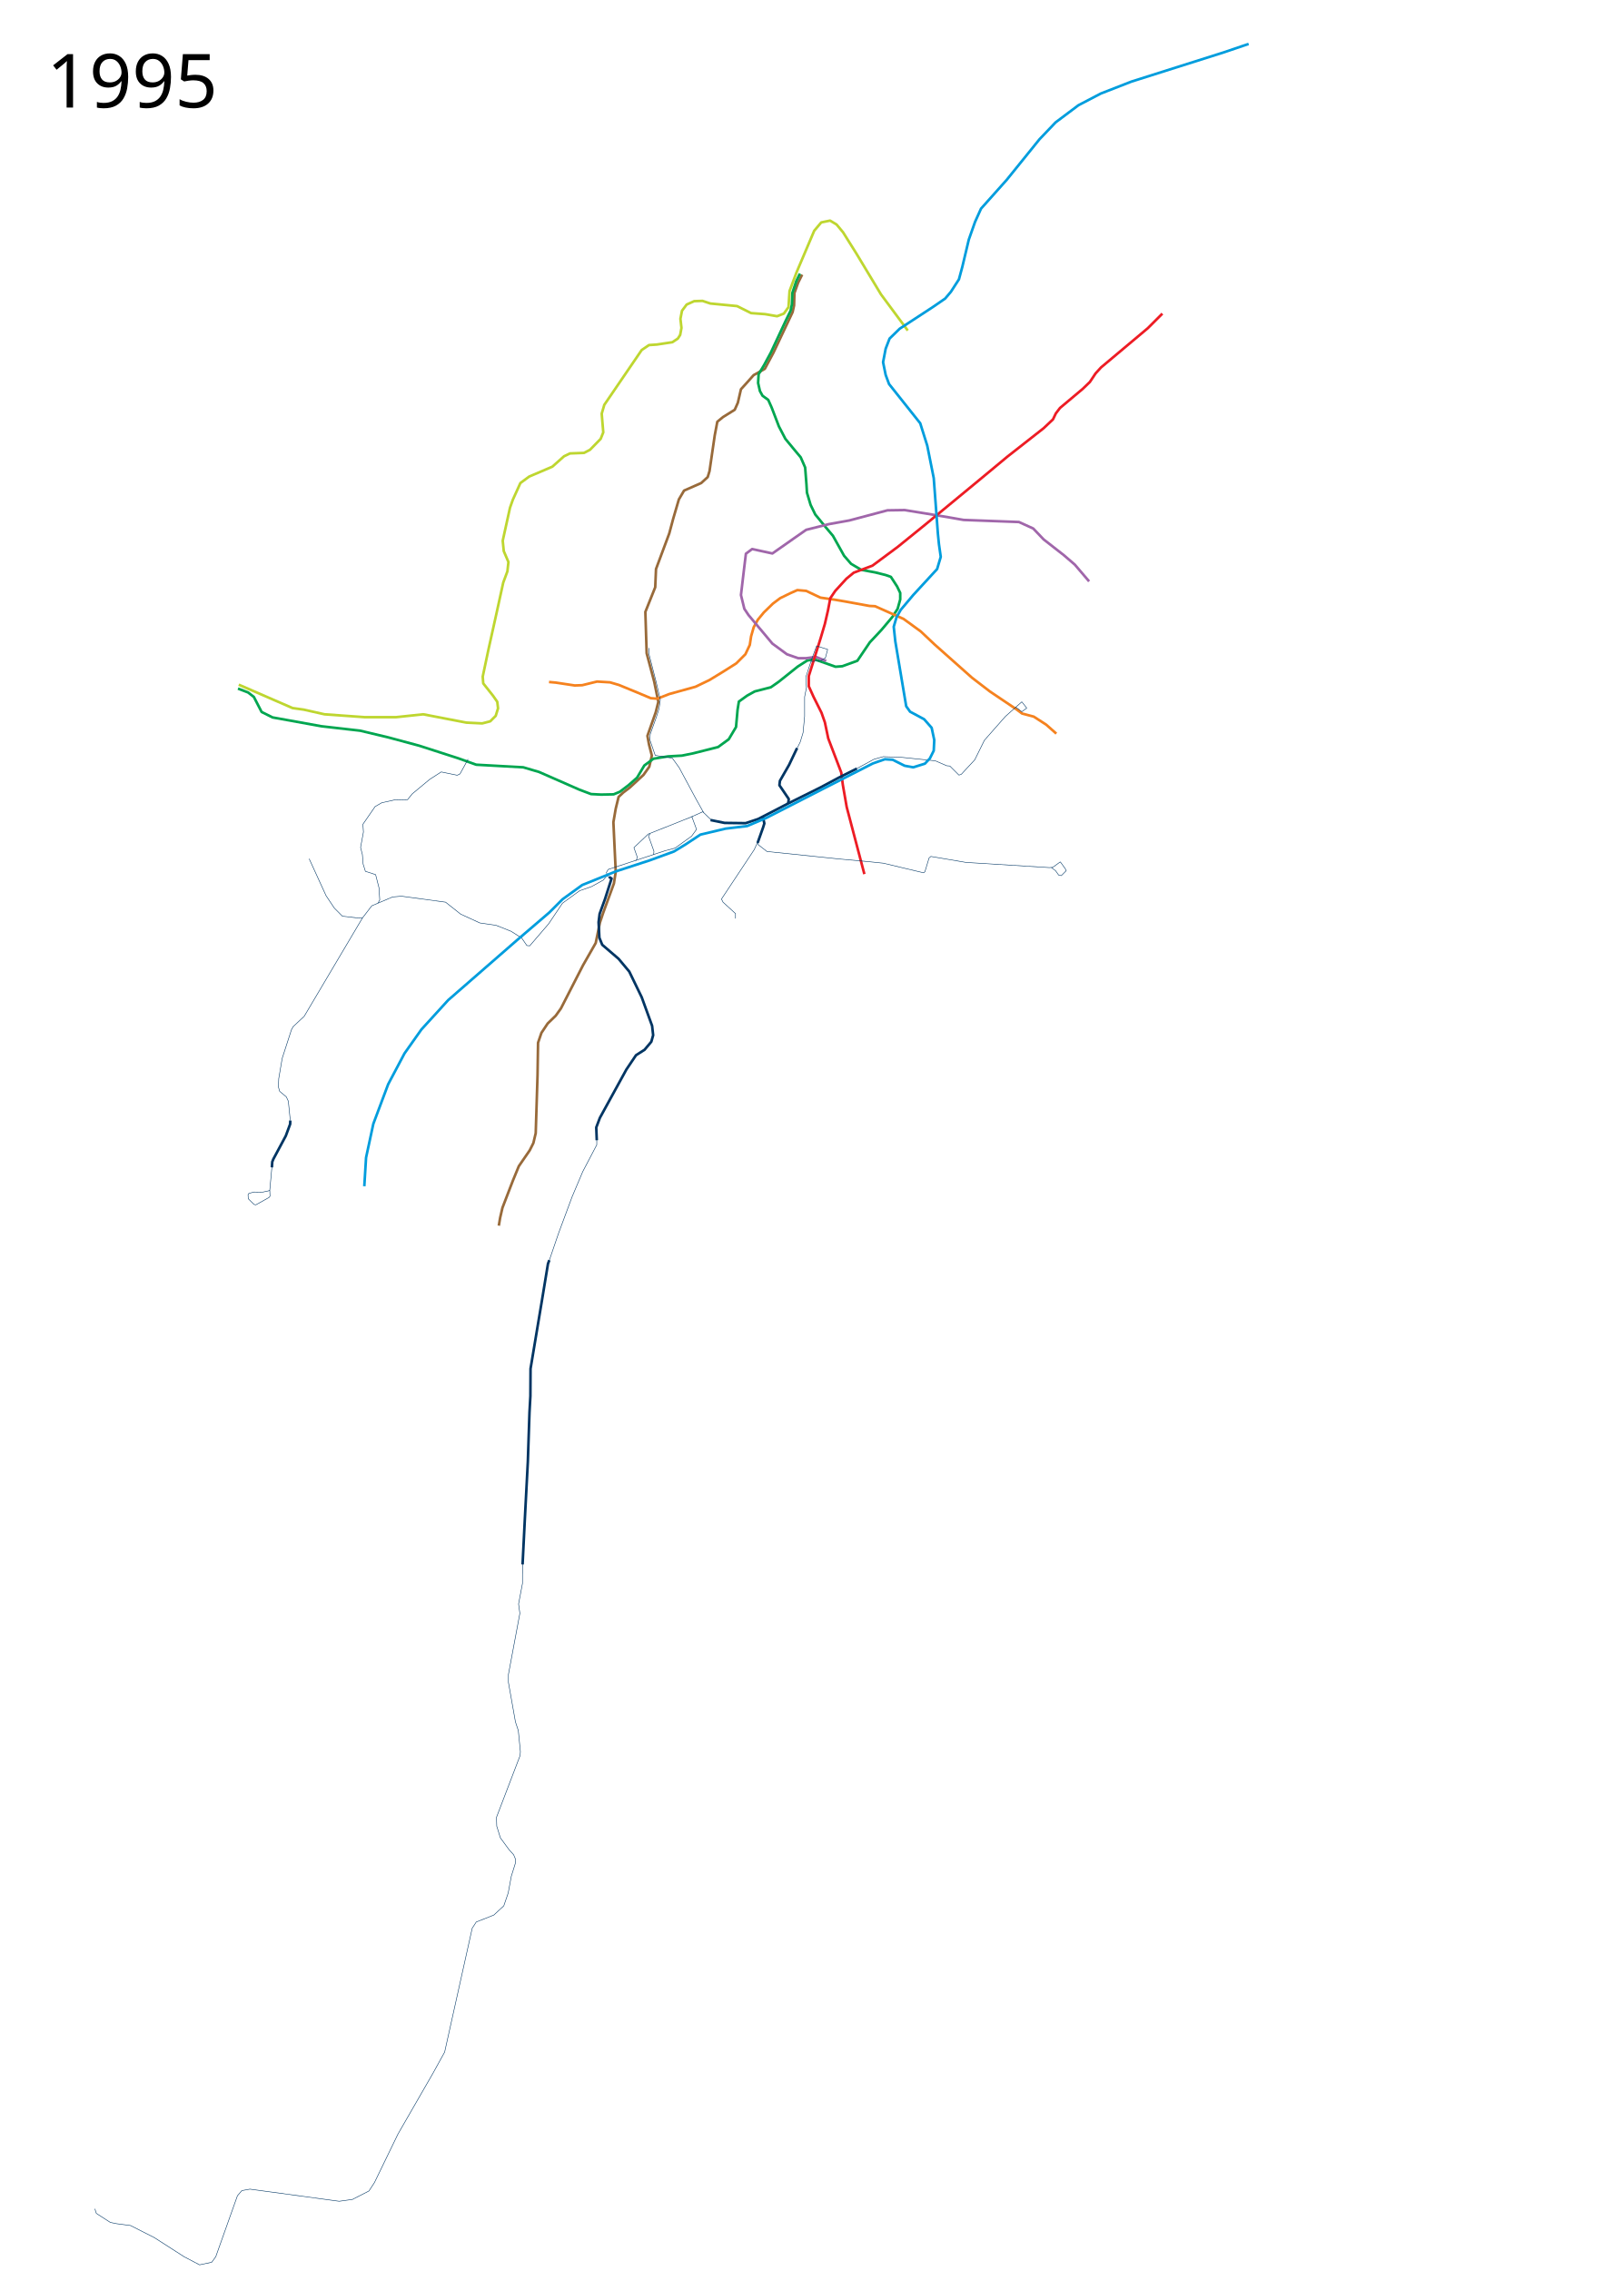
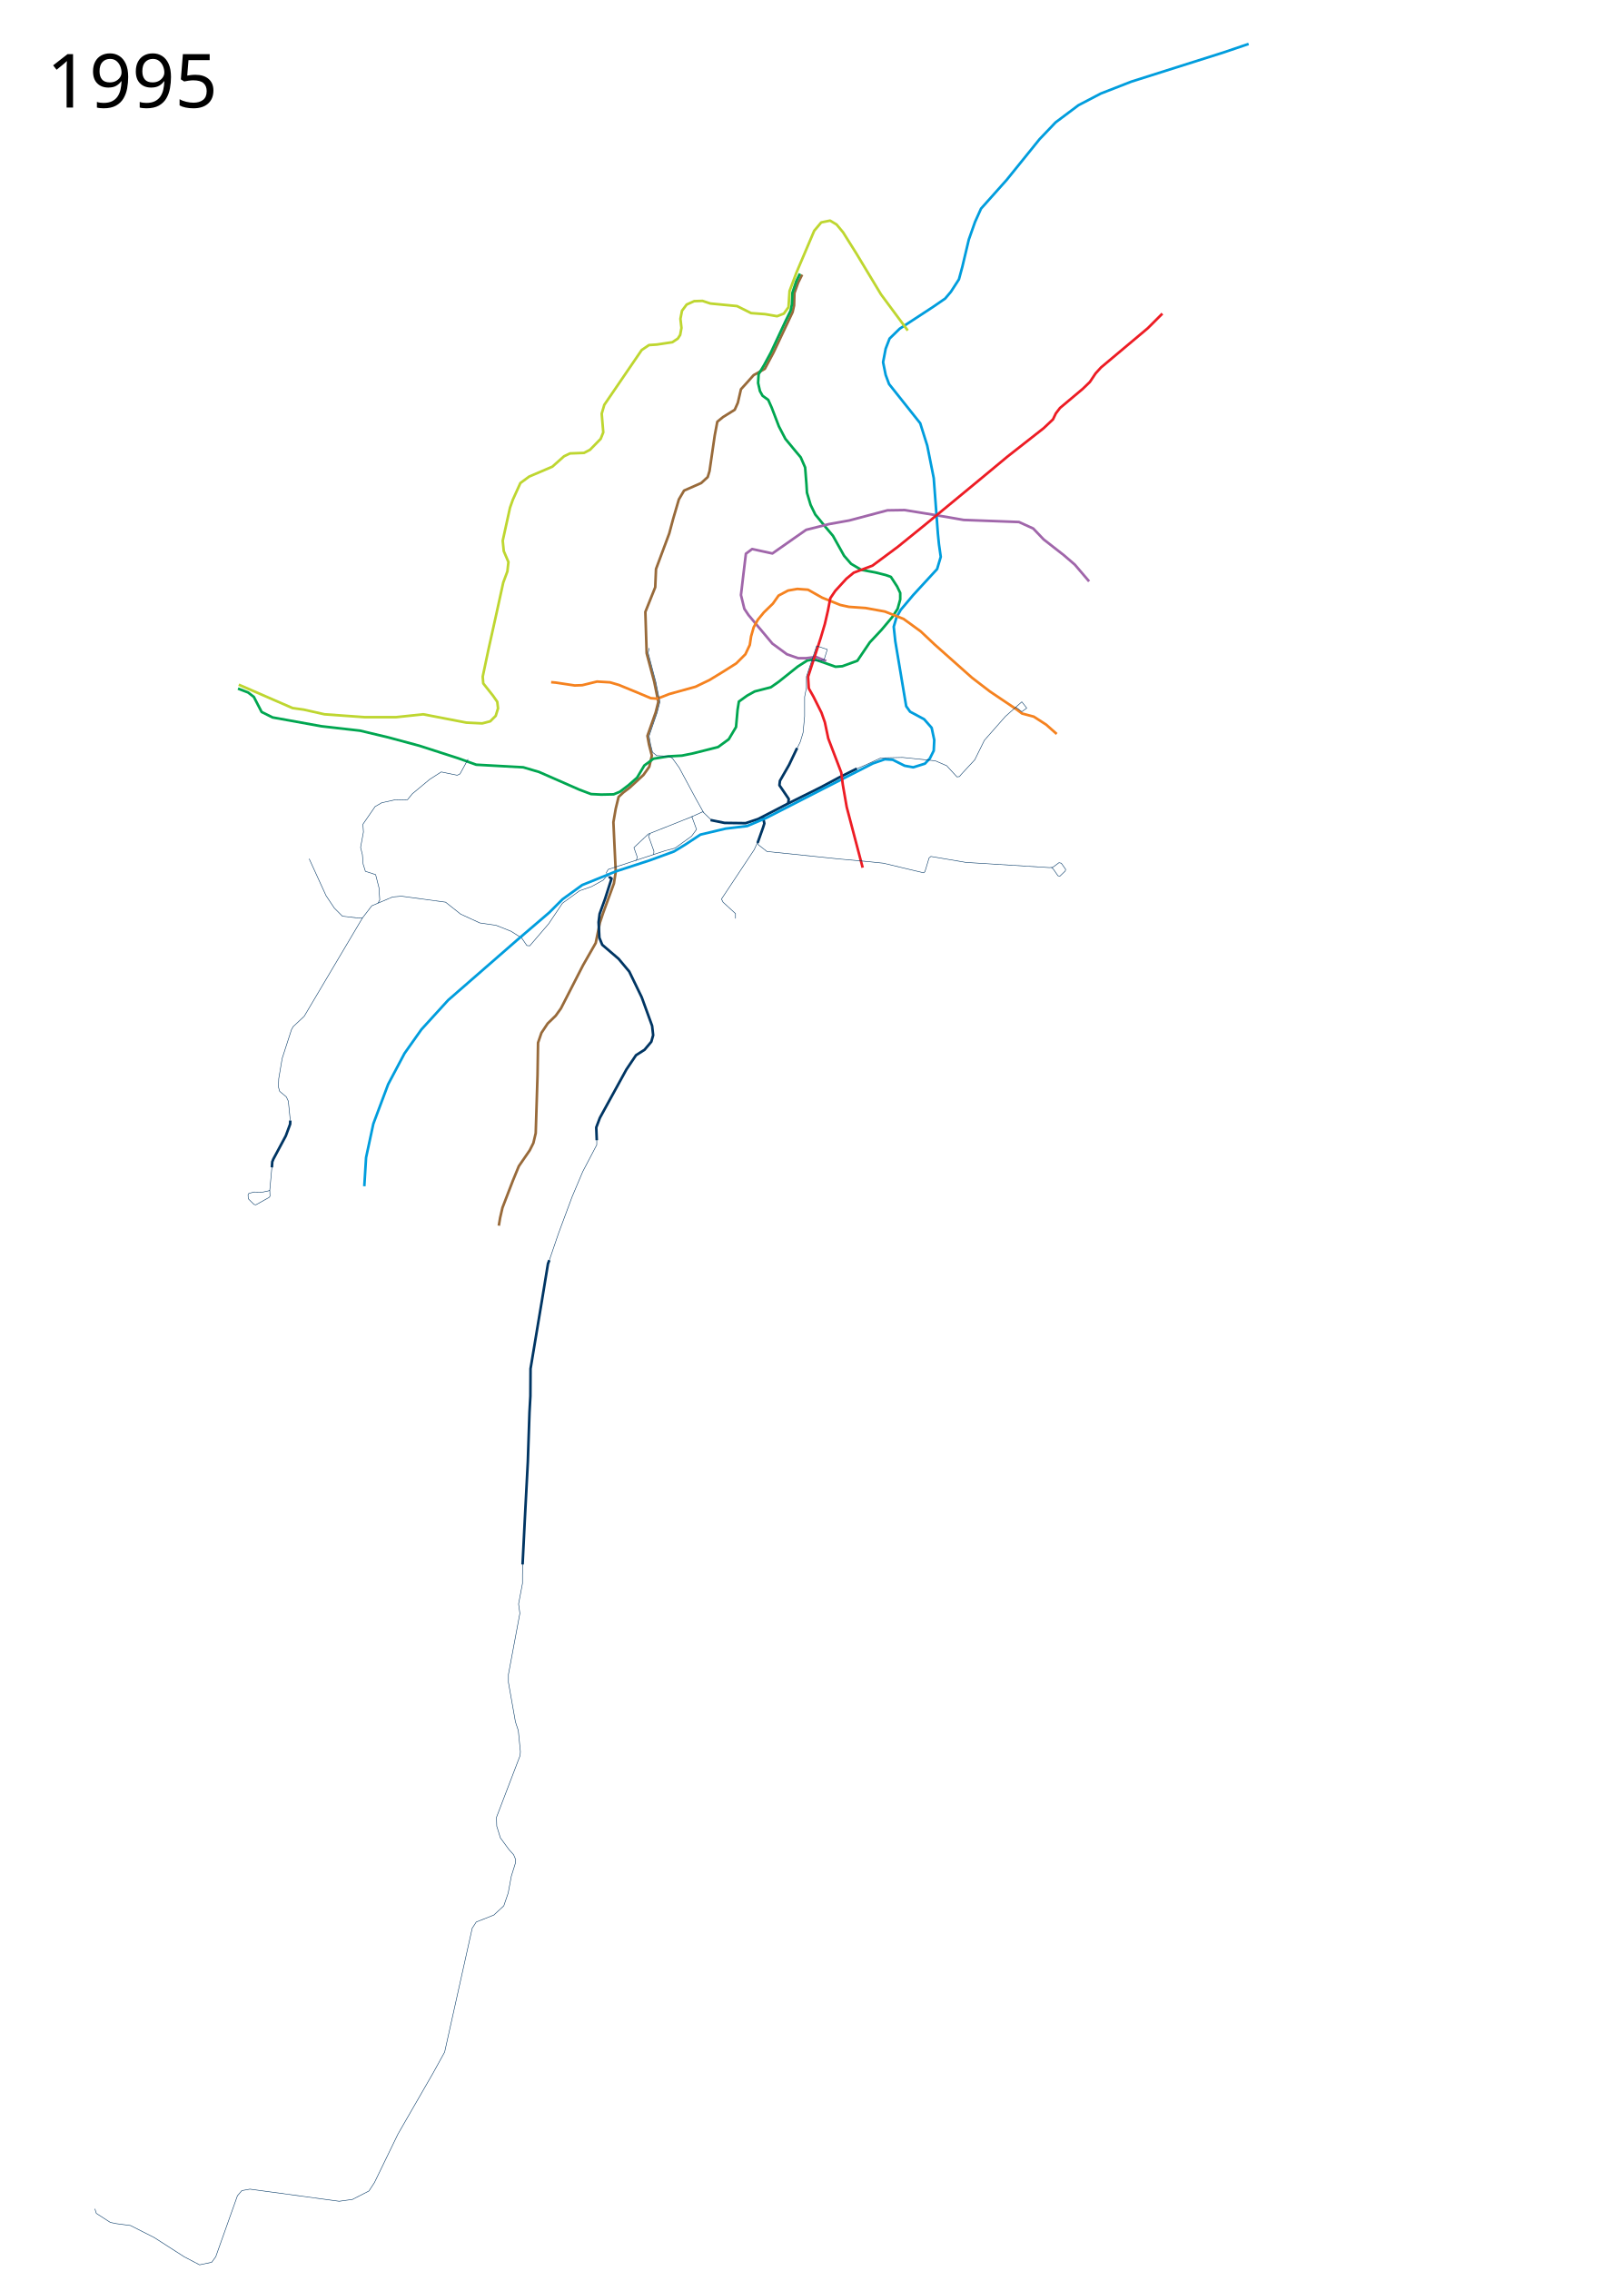
- <svg xmlns="http://www.w3.org/2000/svg" width="3125" viewBox="-225, 0, 3125, 4370" height="4370">
-   <path d="M1522 636l-51.5-69.5-47-78-26-41.5-12.5-15-12.5-7.5-17 3.5-13.5 16-34 80-13.5 36-1 15-1 16-9 12.5-13 5-23-4-27-2-27-13.5-51.5-5-15-5-16 .5-14.5 6.5-9 12-3 15.5 2 17.5-2.5 13.5-4.5 7-10.5 7-30 4.5-15 1-14 9.5L938 779l-5 17 3 36-5 12.5-20.5 21-11.5 6-27 1-11.5 5.5-22.5 20-44.5 19-17 12.5-14.5 32-5.5 15.5-14 63.5 2 20 9 21-2 18-8 21.5-13.5 61.5-15 67.5-11 52 1 13 19 24 8 11.5 1.5 12.5-4.5 14.5-10.5 10.5-15.5 4-30.5-1.5-83-16-52 5.5h-61l-77-5.5-40-9-21.5-3-103.5-45" fill="none" stroke="#bed630" stroke-width="5" stroke-linejoin="round" />
+ <svg xmlns="http://www.w3.org/2000/svg" height="4370" viewBox="-225, 0, 3125, 4370" width="3125">
  <path d="M735 2358.5l2.5-15 4.5-19.5 20-52 11.5-28 21-30.5 7-14 4.5-19 3.5-111.5 1-62.5 6.5-19 12-18 15.5-15 10-14 42.5-83 24.5-43 8-39 6-18 21-57.5 3.5-22.5-2.5-52.5-2-43 4.5-26 5.5-22.5 9-8.5 12.5-9.5 26.5-24.5 11-15.5 5-21.5-5.5-21.5-3-16.5 16-45.5 5-20-8-39-14.5-54.5-2.5-79.5 19-47.5 1.5-35 25.5-68.5 7.5-28 11-37.5 10-17 33-14.5L1137 918l3.5-11.5 10-68.5 5-26.5 11-9 22.5-14 6-13.5 6-26 10-11 14.343-16.107 21.586-12.192 16.7-31.305 36.74-77.815 2.829-12.728.707-24.041 7.071-19.8 7.778-15.556" fill="none" stroke="#986a3a" stroke-width="5" stroke-linejoin="round" />
  <path d="M233 1325l19.5 7.5 11 8.5 15 29 21 10.5 94 17 74.5 8.5 54.5 13 59.5 16 74.5 24 35 12.5 90.5 5 30.5 9 77.5 34 22.5 8.5 19.5 1 24-.5 12-5 16.5-12.5 16.5-14.5 14-23.5 17.5-13 28-4.5 27-1.5 22-4.5 47.5-12 20.5-15 14-23.5 3-33.5 2.5-15.5 16-11.5 14.5-8 31-8 15-10.5 37-29.5 18-11.5 13.5-2.5 41 14.5 13-1 29-10.5 24-35.5 22.5-24 21-25 10-15.5 5-18V1141l-6-12.5-12-18.5-10-3.5-20-5-27-5-19.5-11.5-13.5-15.5-21.5-38.5-13.5-16-20.5-25-9-18.5-7-23.5-1-16.5-2.5-32-8.5-19.5-10.5-12.5-19-23-12.5-24-14-36.5-6.5-14.5-11-8-5-9-3.5-15.5 1-17 10.5-17.5 13-24 28.5-61 9.5-19.5 2.5-12 1-22.5 7.5-22.5 7-14.5" fill="none" stroke="#00a650" stroke-width="5" stroke-linejoin="round" />
-   <path d="M831.584 1312.347l12.916 1.153 36.5 5.5 14.5-.5 28.5-7 25 1.5 17 5 36.5 15 25 10.5 12.5 1 23-9 50.5-14 27-13 27-16.5 24.5-15.5 17.5-17.5 8.5-18 2.5-16.5 5-17.5 8-14.5 11.5-14 17.5-17 14-10.5 19.5-9.5 13.5-6 17 1.5 27.5 13 27.5 4 20.5 3.5 46.5 8.5 10.5.5 55 24.5 33 24 26.5 25 72 64 34.5 26.5 50.5 34 11.5 8.5 22.5 6 24 15.5 19.41 17.226" fill="none" stroke="#f5821f" stroke-width="5" stroke-linejoin="round" />
  <path d="M1365 1272l-20-8-18.5 2.5H1311l-21.5-7.5-28-20.5-46-55-8-12-6.5-26.5 5.5-46.5 4-33 12-9 39 8.5 43.5-30.5 21.5-15 44-11 39-7 41.5-11 32-8.5 33-.5 40 6.5 45 7.5 28.5 5 106.5 4 27.5 12.5 20 21 38.5 30 21.5 18.5 27.538 32.259" fill="none" stroke="#a066aa" stroke-width="5" stroke-linejoin="round" />
-   <path d="M2012 603.5l-28 28-43.5 36.5-46.5 39-10.5 11.5-11 16.5-14 13.5L1815 785l-8 10.5-5.5 11.5-18 17-69.5 54.5-53 44-106 87.5-52.5 42.5-48.5 36-36 13.5-14 11.5-21.5 23.5-9.5 14-4.5 23.5-6 26-8 27-23 73.5v19.5l9 20 15.5 31 6.5 18.5 6.5 31 25 65.5 3 23.5 7.5 43 34 129" fill="none" stroke="#ed1c24" stroke-width="5" stroke-linejoin="round" />
  <path d="M1424 1479l-34 17-35.5 19-60.5 30-60 31-24 8-40.5-.5-27-5.5" fill="none" stroke="#003563" stroke-width="5" stroke-linejoin="round" />
  <path d="M1243 1571l3 13.5-2.5 8-10.5 29.5M1292 1545.5l1-8-18-26.5 1-8.5 17.5-30.5 15.5-32.5" fill="none" stroke="#003563" stroke-width="5" stroke-linejoin="round" />
  <path d="M950.5 1690l-5.5-3.5-3-7.5 3.5-6 109.5-36 19-5 32-23 9.5-13-9-24.5 21-9.5 16.5 16" fill="none" stroke="#003563" stroke-width="1px" stroke-linejoin="round" />
  <path d="M1108 1571l-85.5 34-27.5 26 6.5 18.5-2 6.5" fill="none" stroke="#003563" stroke-width="1px" stroke-linejoin="round" />
-   <path d="M1026.5 1604l-3.5 4.5 10.5 29.5-.5 7M943.5 1684.5l-7.5 9-22.5 12.5-23 8-33 24-26.5 39.5-36.5 42.5-5.5-.5-10-14.5-20.5-13-29-11.5-31-4.5-37-17-29-23-85-11.5-17 1.5-40 17-18 23.5-12.5-.5-26-3-15.5-15.5-16-24-32.5-71M1421 1480.5l36-19.5 18-5 37 1.5 63 6.5 22 9.5 6 .5 17.5 17.5 4.5-1.5 26-28 18.5-37.5 40.5-46 31.5-28 9.5 12-9.5 7-12-9M1234.5 1617.5l-8 17.5-63 95 3 6 24 22v9.5" fill="none" stroke="#003563" stroke-width="1px" stroke-linejoin="round" />
-   <text x="-135.547" y="206.961" style="line-height:125%;-inkscape-font-specification:Sans" font-size="144px" font-weight="400" letter-spacing="0" word-spacing="0" font-family="Sans">
-     <tspan x="-135.547" y="206.961">1995</tspan>
+   <path d="M1026.5 1604l-3.5 4.5 10.5 29.5-.5 7M943.5 1684.5l-7.5 9-22.5 12.5-23 8-33 24-26.5 39.5-36.5 42.5-5.5-.5-10-14.5-20.5-13-29-11.5-31-4.5-37-17-29-23-85-11.5-17 1.5-40 17-18 23.5-12.5-.5-26-3-15.5-15.5-16-24-32.5-71M1234.5 1617.5l-8 17.5-63 95 3 6 24 22v9.5" fill="none" stroke="#003563" stroke-width="1px" stroke-linejoin="round" />
+   <text style="line-height:125%;-inkscape-font-specification:Sans" y="206.961" x="-135.547" font-size="144px" font-weight="400" letter-spacing="0" word-spacing="0" font-family="Sans">
+     <tspan y="206.961" x="-135.547">1995</tspan>
  </text>
-   <text x="-135.547" y="4267.961" style="line-height:125%;-inkscape-font-specification:Sans" font-size="144px" font-weight="400" letter-spacing="0" word-spacing="0" font-family="Sans" />
+   <text style="line-height:125%;-inkscape-font-specification:Sans" y="4267.961" x="-135.547" font-size="144px" font-weight="400" letter-spacing="0" word-spacing="0" font-family="Sans" />
  <path d="M2178 84.5l-47 16-178.5 56.5-59 23-43 22.5-44 33-31 32.5-63 78-49.5 55.5-11.5 25.5-12 34-12.5 52.5-6.5 24-15.5 24-11 13-24 16.5-63.5 41.5-19.5 19-7.5 19.5-5 26 5 24.5 6.5 17.5 60 75.5 13.5 43L1572 920l8 107 2 20 3.5 24.5-7 23.5-46 50-24 28.5-8 14-5.5 18.5 3 28 21 125 7.5 10.5 27 14.5 14.5 16.5 5 23.5-1 20.5-7.5 15-9.5 10-22.5 7-16.5-3-23-11.5-15-1-23 8-99 50.5-106.5 54.5-36.5 15.5-41.5 5-48.5 11.5-28 18.5-23 14-46.5 17-64.5 21-65.5 26.5-38 27.5L832 1756l-62.5 53.5-132 115L586 1981l-32.5 46-31.5 59.5-28.5 76-14 65-3.383 55.138" fill="none" stroke="#009ddd" stroke-width="5" stroke-linejoin="round" />
  <path d="M923.5 2193.091v9.91l-27 51.5L876 2303l-26 70-20.5 60-6.5 41.5-26.61 158.301-.655 54.36L788 2864l-6.5 129.5-1 36.5v17l-7.5 39.5 2.5 18-22 117.5v15.5l13.5 76 5.5 16.5 4 40.5-.5 7.5-45.5 119 .5 17 7 22.5 16.5 22.5 9 10 4 9.5-1 8-7.5 24-5.932 32.055-8.485 24.749-19.092 17.677-33.94 13.435-7.78 12.021-53.032 238.295-22.628 41.012-67.175 116.673-45.255 93.338-10.606 16.263-31.82 16.264-25.456 3.535-171.827-23.334-15.556 2.828-8.485 9.9-41.72 117.38-7.778 10.606-23.334 4.95-29.699-15.556-57.275-36.77-45.962-23.334-26.87-3.536-12.021-2.475-26.87-17.324-2.829-8.839" fill="none" stroke="#003563" stroke-linejoin="round" />
-   <path d="M947 1687.5l5 3-12.5 39-10.5 29-2 16 1.5 30 5.5 13.5 31.5 27 20.5 24.5 24 49.5 20 55 2 18-3.5 12.5-13 15.5-16.5 10.5-18.5 27.5-51 93-7 18.5 1 24.652" fill="none" stroke="#003563" stroke-width="5" stroke-linejoin="round" />
-   <path d="M1129 1563.5l-14.5-26-32.5-60.5-13-18-33-5.5-10.5-30.5 1-10.5 11.5-32 5.373-16.947 2.442-17.111-8.105-34.583-13.68-53.09.322-11.7M1308 1442l7-14 5.5-18 3-31.5V1341l3.5-17.5-1-21 11.5-35 9.08-24.66 7.92 2.66 13.37 4.098-4.37 16.403-8 5-20 2M1232 1621l3 5 16 12.5 140 14.5 55 5 29 3 77.5 18.5 2.5-2 8-26.5 3.5-3 67.5 11.5 160.5 10 6.5-.5 14.5-10.5 2 2.5 7.632 10.697 1.868 3.803-9.5 9.5-5-1-6-8.5-8-6" fill="none" stroke="#003563" stroke-width="1px" stroke-linejoin="round" />
-   <path d="M780.702 3010.451l4.34-86.798 5.786-110.812 3.183-95.19 1.736-31.246.29-52.658 21.699-129.908 11.862-72.043 2.604-6.943M298.248 2246.337l.724-10.705 2.17-5.352 23.87-44.557 8.39-22.712.29-6.8" fill="none" stroke="#003563" stroke-width="5" stroke-linejoin="round" />
+   <path d="M947 1687.5l5 3-12.5 39-10.5 29-2 16 1.5 30 5.5 13.5 31.5 27 20.5 24.5 24 49.5 20 55 2 18-3.5 12.5-13 15.5-16.5 10.5-18.5 27.5-51 93-7 18.5 1 24.652M780.702 3010.451l4.34-86.798 5.786-110.812 3.183-95.19 1.736-31.246.29-52.658 21.699-129.908 11.862-72.043 2.604-6.943M298.248 2246.337l.724-10.705 2.17-5.352 23.87-44.557 8.39-22.712.29-6.8" fill="none" stroke="#003563" stroke-width="5" stroke-linejoin="round" />
  <path d="M298.248 2246.337l-4.05 43.978.434 11.573-2.025 2.46-25.172 14.032-3.616-.723-10.995-10.85-.434-7.957 1.591-2.459 9.982-2.604 15.913.29 12.875-2.75 1.592-1.301M333.691 2156.212l-3.761-37.179-3.906-8.39-12.73-10.56-2.46-8.391.579-15.913 6.654-39.204 17.794-54.972 3.327-6.076 21.266-19.964L472.5 1766.5M502.658 1737.555l3.183-5.93-1.447-23.147-6.51-25.46-19.674-6.366-4.34-13.888-1.446-18.227-3.472-13.888 5.497-29.656-1.013-14.9 23.436-33.996 12.73-7.378 24.159-5.353 25.46-.579 9.404-11.428 33.273-27.63 22.278-14.322 30.813 6.365 5.353-2.604 15.479-28.354" fill="none" stroke="#003563" stroke-linejoin="round" />
+   <path d="M835.677 1312.712l8.823.788 36.5 5.5 14.5-.5 28.5-7 25 1.5 17 5 36.5 15 25 10.5 12.5 1 23-9 50.5-14 27-13 27-16.5 24.5-15.5 17.5-17.5 8.5-18 2.5-16.5 5-17.5 8-14.5 11.5-14 17.5-17 10.829-15.41 18.273-9.705 17.898-3.135 20.58 1.5 27.194 15.352 34.967 14.025 16.51 3.602 32.18 2.26 36.993 6.74L1514 1191l33 24 26.5 25 72 64 34.5 26.5 50.5 34 11.5 8.5 22.5 6 24 15.5 20.15 17.882" fill="none" stroke="#f5821f" stroke-width="5" stroke-linejoin="round" />
+   <path d="M2012 603.5l-28 28-43.5 36.5-46.5 39-10.5 11.5-11 16.5-14 13.5L1815 785l-8 10.5-5.5 11.5-18 17-69.5 54.5-53 44-106 87.5-52.5 42.5-48.5 36-36 13.5-14 11.5-21.5 23.5-9.5 14-4.5 23.5-6 26-8 27-24.33 74.728 1.33 22.364 9 15.908 15.5 31 6.5 18.5 6.5 31 25 65.5 3 23.5 7.5 43 30.736 116.617" fill="none" stroke="#ed1c24" stroke-width="5" stroke-linejoin="round" />
+   <path d="M1129 1563.5l-14.5-26-32.5-60.5-13-18-6.651-3.802-23.485-1.084-8.036-6.563-3.793-15.14-2.888-15.922 15.49-44.888 5.476-21.244-2.47-10.872-5.445-27.32-14.804-55.852 1.958-9.245M1308 1442l7-14 5.5-18 3-31.5V1341l3.5-17.5.023-21.511 10.068-30.5 9.49-28.65 7.92 2.661 12.654 4.2-6.11 19.676-5.545 1.624-18.409.49M1421 1480.5l16.871-7.225 32.321-14.82 41.808-.955 63 6.5 22 9.5 19.707 21.47 4.918-.708L1625 1490l26-28 18.5-37.5 40.5-46 31.5-28 9.5 12-9.5 7-12-9M1798.5 1669.5l3.397 2.522 9.069 13.103 3.772.898 10.318-9.909.879-3.106L1817.5 1661l-4.455-.965L1801 1669l-6.5.5-160.5-10-67.5-11.5-3.5 3-8 26.5-2.5 2-77.5-18.5-29-3-55-5-140-14.5-16-12.5-3-5" fill="none" stroke="#003563" stroke-width="1px" stroke-linejoin="round" />
+   <path d="M1522 636l-51.5-69.5-47-78-26-41.5-12.5-15-12.5-7.5-17 3.5-13.5 16-34 80-13.5 36-1 15-1 16-9 12.5-13 5-23-4-27-2-27-13.5-51.5-5-15-5-16 .5-14.5 6.5-9 12-3 15.5 2 17.5-2.5 13.5-4.5 7-10.5 7-30 4.5-15 1-14 9.5L938 779l-5 17 3 36-5 12.5-20.5 21-11.5 6-27 1-11.5 5.5-22.5 20-44.5 19-17 12.5-14.5 32-5.5 15.5-14 63.5 2 20 9 21-2 18-8 21.5-13.5 61.5-15 67.5-11 52 1 13 19 24 8 11.5 1.5 12.5-4.5 14.5-10.5 10.5-15.5 4-30.5-1.5-83-16-52 5.5h-61l-77-5.5-40-9-21.5-3-103.5-45" fill="none" stroke="#bed630" stroke-width="5" stroke-linejoin="round" />
</svg>
